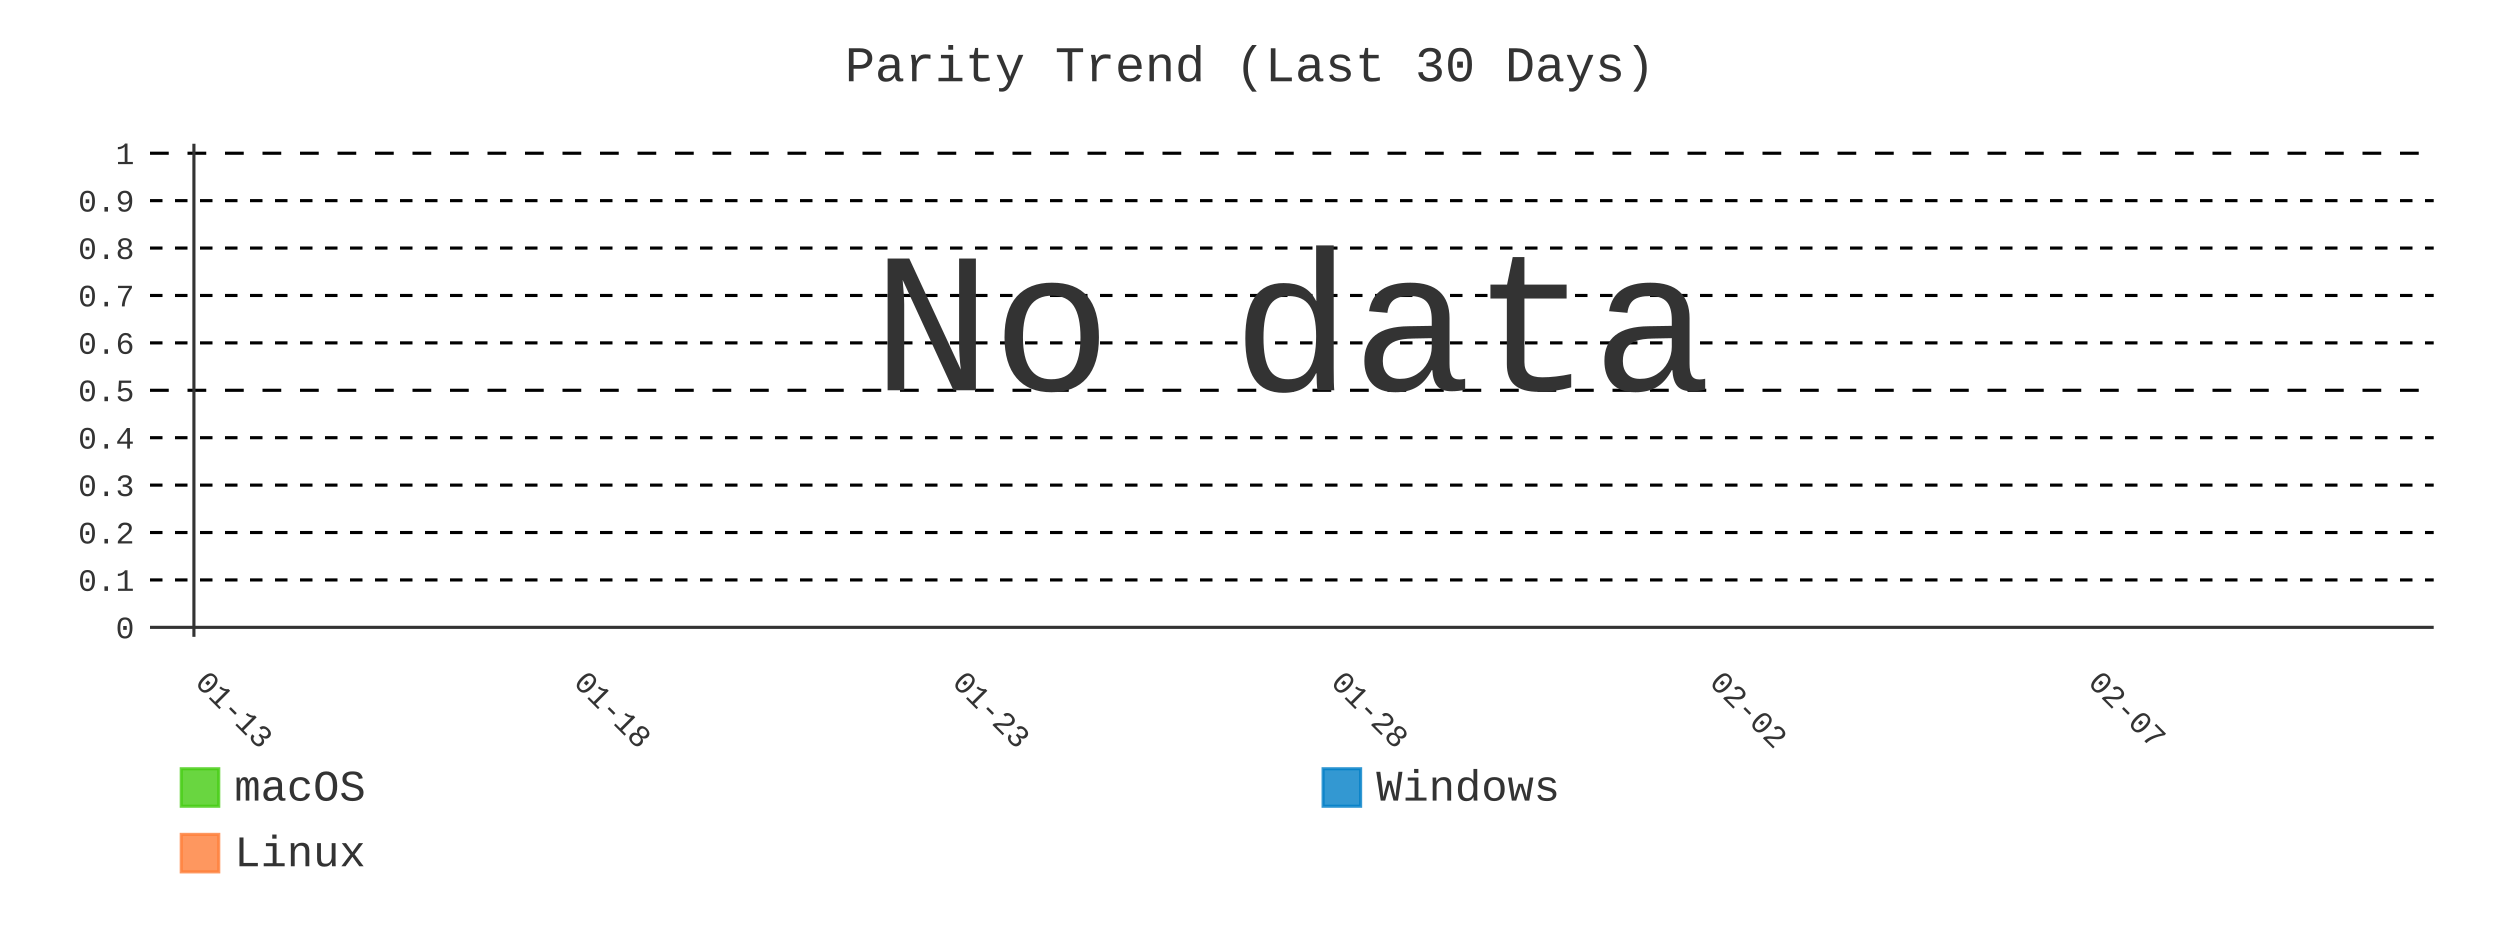
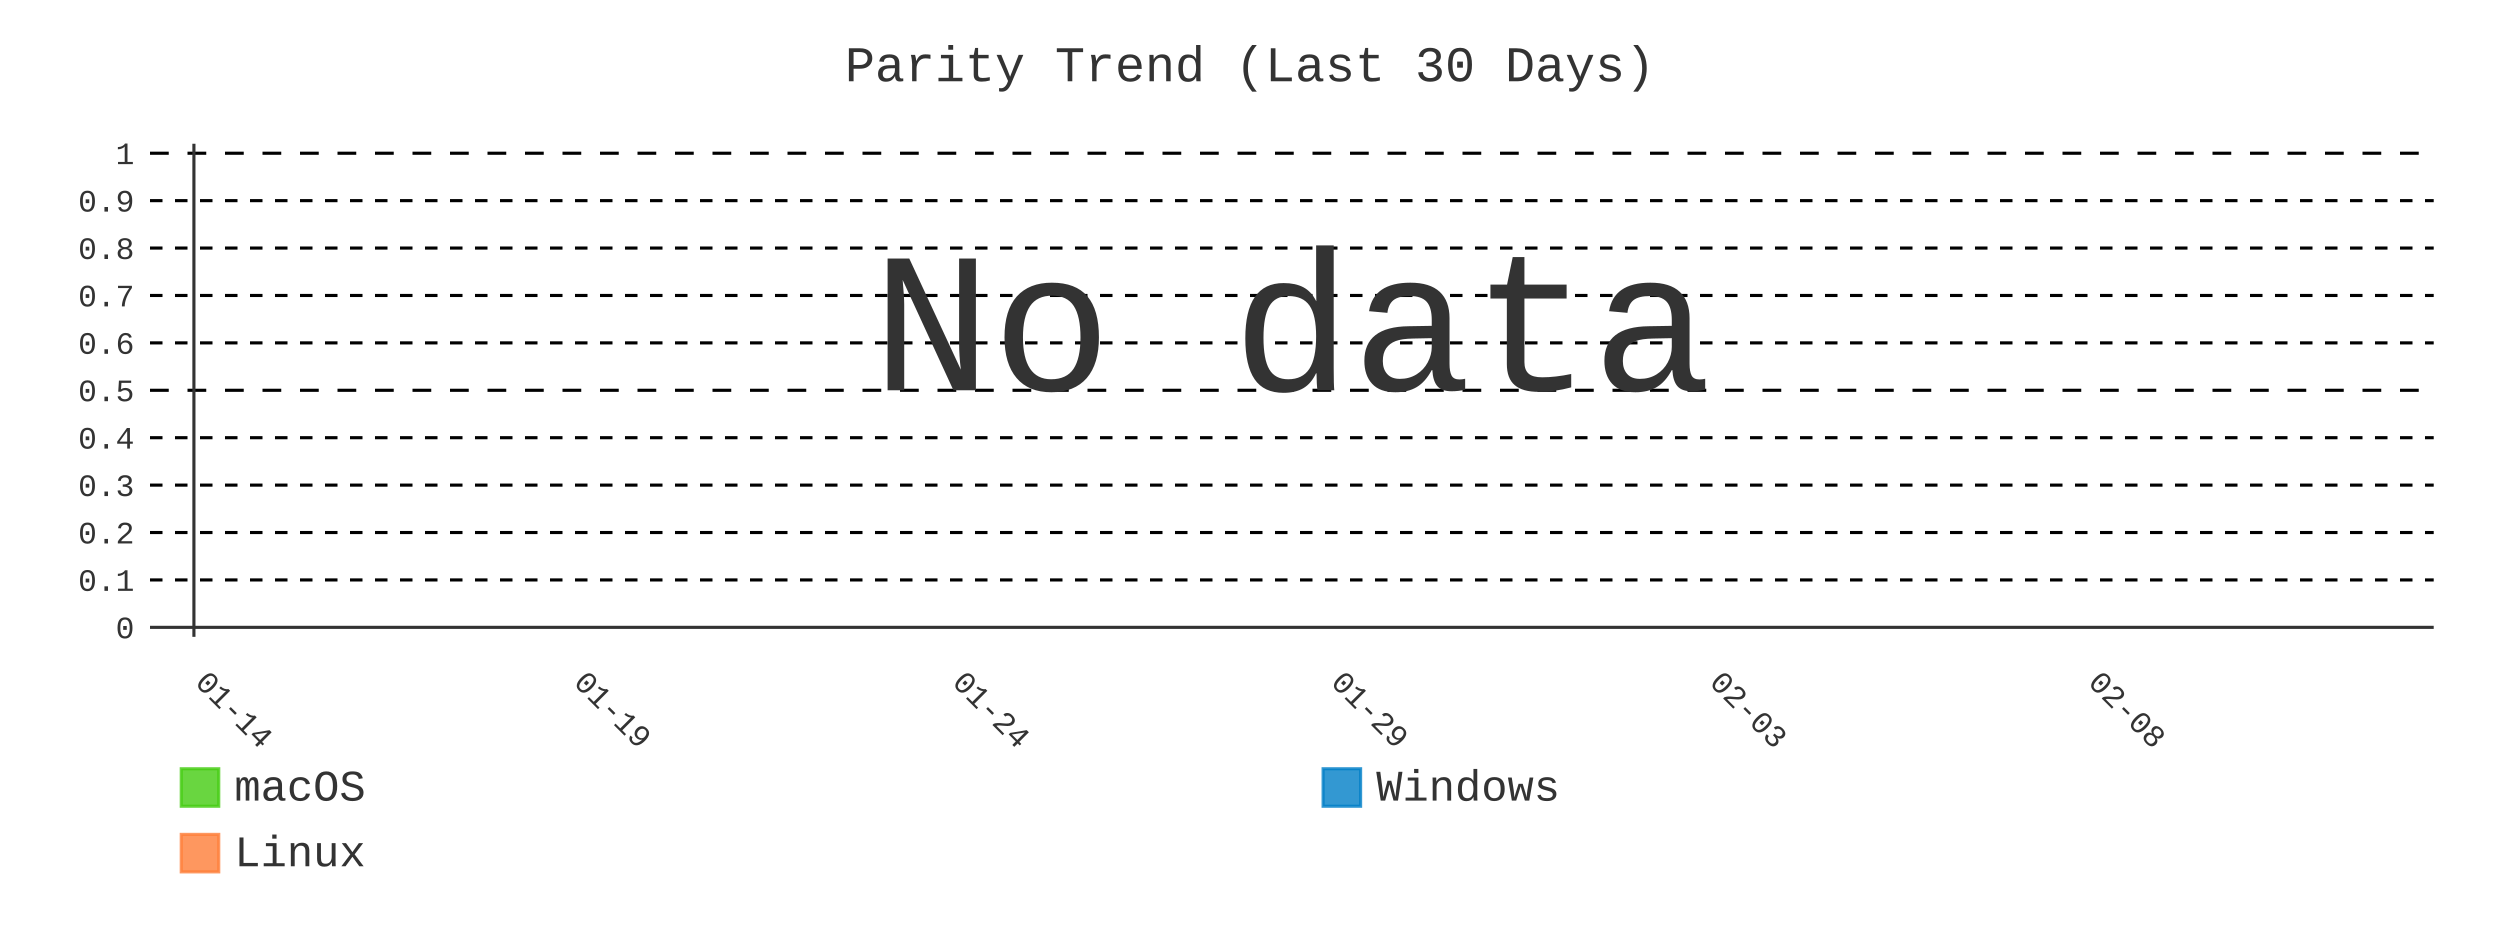
- <svg xmlns="http://www.w3.org/2000/svg" id="chart-d68b344a-73fe-46c8-af52-d626367bd138" class="pygal-chart" viewBox="0 0 800 300">
+ <svg xmlns="http://www.w3.org/2000/svg" id="chart-f3a04987-b1ca-4cbb-81b8-1a58122b2d89" class="pygal-chart" viewBox="0 0 800 300">
  <defs>
-     <style type="text/css">#chart-d68b344a-73fe-46c8-af52-d626367bd138{-webkit-user-select:none;-webkit-font-smoothing:antialiased;font-family:Consolas,"Liberation Mono",Menlo,Courier,monospace}#chart-d68b344a-73fe-46c8-af52-d626367bd138 .title{font-family:Consolas,"Liberation Mono",Menlo,Courier,monospace;font-size:16px}#chart-d68b344a-73fe-46c8-af52-d626367bd138 .legends .legend text{font-family:Consolas,"Liberation Mono",Menlo,Courier,monospace;font-size:14px}#chart-d68b344a-73fe-46c8-af52-d626367bd138 .axis text{font-family:Consolas,"Liberation Mono",Menlo,Courier,monospace;font-size:10px}#chart-d68b344a-73fe-46c8-af52-d626367bd138 .axis text.major{font-family:Consolas,"Liberation Mono",Menlo,Courier,monospace;font-size:10px}#chart-d68b344a-73fe-46c8-af52-d626367bd138 .text-overlay text.value{font-family:Consolas,"Liberation Mono",Menlo,Courier,monospace;font-size:16px}#chart-d68b344a-73fe-46c8-af52-d626367bd138 .text-overlay text.label{font-family:Consolas,"Liberation Mono",Menlo,Courier,monospace;font-size:10px}#chart-d68b344a-73fe-46c8-af52-d626367bd138 .tooltip{font-family:Consolas,"Liberation Mono",Menlo,Courier,monospace;font-size:14px}#chart-d68b344a-73fe-46c8-af52-d626367bd138 text.no_data{font-family:Consolas,"Liberation Mono",Menlo,Courier,monospace;font-size:64px}
- #chart-d68b344a-73fe-46c8-af52-d626367bd138{background-color:transparent}#chart-d68b344a-73fe-46c8-af52-d626367bd138 path,#chart-d68b344a-73fe-46c8-af52-d626367bd138 line,#chart-d68b344a-73fe-46c8-af52-d626367bd138 rect,#chart-d68b344a-73fe-46c8-af52-d626367bd138 circle{-webkit-transition:400ms;-moz-transition:400ms;transition:400ms}#chart-d68b344a-73fe-46c8-af52-d626367bd138 .graph &gt; .background{fill:transparent}#chart-d68b344a-73fe-46c8-af52-d626367bd138 .plot &gt; .background{fill:transparent}#chart-d68b344a-73fe-46c8-af52-d626367bd138 .graph{fill:#333}#chart-d68b344a-73fe-46c8-af52-d626367bd138 text.no_data{fill:#333}#chart-d68b344a-73fe-46c8-af52-d626367bd138 .title{fill:#333}#chart-d68b344a-73fe-46c8-af52-d626367bd138 .legends .legend text{fill:#333}#chart-d68b344a-73fe-46c8-af52-d626367bd138 .legends .legend:hover text{fill:#333}#chart-d68b344a-73fe-46c8-af52-d626367bd138 .axis .line{stroke:#333}#chart-d68b344a-73fe-46c8-af52-d626367bd138 .axis .guide.line{stroke:#666}#chart-d68b344a-73fe-46c8-af52-d626367bd138 .axis .major.line{stroke:#333}#chart-d68b344a-73fe-46c8-af52-d626367bd138 .axis text.major{fill:#333}#chart-d68b344a-73fe-46c8-af52-d626367bd138 .axis.y .guides:hover .guide.line,#chart-d68b344a-73fe-46c8-af52-d626367bd138 .line-graph .axis.x .guides:hover .guide.line,#chart-d68b344a-73fe-46c8-af52-d626367bd138 .stackedline-graph .axis.x .guides:hover .guide.line,#chart-d68b344a-73fe-46c8-af52-d626367bd138 .xy-graph .axis.x .guides:hover .guide.line{stroke:#333}#chart-d68b344a-73fe-46c8-af52-d626367bd138 .axis .guides:hover text{fill:#333}#chart-d68b344a-73fe-46c8-af52-d626367bd138 .reactive{fill-opacity:.8;stroke-opacity:.8;stroke-width:1}#chart-d68b344a-73fe-46c8-af52-d626367bd138 .ci{stroke:#333}#chart-d68b344a-73fe-46c8-af52-d626367bd138 .reactive.active,#chart-d68b344a-73fe-46c8-af52-d626367bd138 .active .reactive{fill-opacity:.9;stroke-opacity:.9;stroke-width:4}#chart-d68b344a-73fe-46c8-af52-d626367bd138 .ci .reactive.active{stroke-width:1.5}#chart-d68b344a-73fe-46c8-af52-d626367bd138 .series text{fill:#333}#chart-d68b344a-73fe-46c8-af52-d626367bd138 .tooltip rect{fill:transparent;stroke:#333;-webkit-transition:opacity 400ms;-moz-transition:opacity 400ms;transition:opacity 400ms}#chart-d68b344a-73fe-46c8-af52-d626367bd138 .tooltip .label{fill:#333}#chart-d68b344a-73fe-46c8-af52-d626367bd138 .tooltip .label{fill:#333}#chart-d68b344a-73fe-46c8-af52-d626367bd138 .tooltip .legend{font-size:.8em;fill:#666}#chart-d68b344a-73fe-46c8-af52-d626367bd138 .tooltip .x_label{font-size:.6em;fill:#333}#chart-d68b344a-73fe-46c8-af52-d626367bd138 .tooltip .xlink{font-size:.5em;text-decoration:underline}#chart-d68b344a-73fe-46c8-af52-d626367bd138 .tooltip .value{font-size:1.5em}#chart-d68b344a-73fe-46c8-af52-d626367bd138 .bound{font-size:.5em}#chart-d68b344a-73fe-46c8-af52-d626367bd138 .max-value{font-size:.75em;fill:#666}#chart-d68b344a-73fe-46c8-af52-d626367bd138 .map-element{fill:transparent;stroke:#666 !important}#chart-d68b344a-73fe-46c8-af52-d626367bd138 .map-element .reactive{fill-opacity:inherit;stroke-opacity:inherit}#chart-d68b344a-73fe-46c8-af52-d626367bd138 .color-0,#chart-d68b344a-73fe-46c8-af52-d626367bd138 .color-0 a:visited{stroke:#4c1;fill:#4c1}#chart-d68b344a-73fe-46c8-af52-d626367bd138 .color-1,#chart-d68b344a-73fe-46c8-af52-d626367bd138 .color-1 a:visited{stroke:#007ec6;fill:#007ec6}#chart-d68b344a-73fe-46c8-af52-d626367bd138 .color-2,#chart-d68b344a-73fe-46c8-af52-d626367bd138 .color-2 a:visited{stroke:#fe7d37;fill:#fe7d37}#chart-d68b344a-73fe-46c8-af52-d626367bd138 .text-overlay .color-0 text{fill:black}#chart-d68b344a-73fe-46c8-af52-d626367bd138 .text-overlay .color-1 text{fill:black}#chart-d68b344a-73fe-46c8-af52-d626367bd138 .text-overlay .color-2 text{fill:black}#chart-d68b344a-73fe-46c8-af52-d626367bd138 .series{stroke-width:2}#chart-d68b344a-73fe-46c8-af52-d626367bd138 .series.serie-0{stroke-width:2}#chart-d68b344a-73fe-46c8-af52-d626367bd138 .series.serie-1{stroke-width:2}#chart-d68b344a-73fe-46c8-af52-d626367bd138 .series.serie-2{stroke-width:2}
- #chart-d68b344a-73fe-46c8-af52-d626367bd138 text.no_data{text-anchor:middle}#chart-d68b344a-73fe-46c8-af52-d626367bd138 .guide.line{fill:none}#chart-d68b344a-73fe-46c8-af52-d626367bd138 .centered{text-anchor:middle}#chart-d68b344a-73fe-46c8-af52-d626367bd138 .title{text-anchor:middle}#chart-d68b344a-73fe-46c8-af52-d626367bd138 .legends .legend text{fill-opacity:1}#chart-d68b344a-73fe-46c8-af52-d626367bd138 .axis.x text{text-anchor:middle}#chart-d68b344a-73fe-46c8-af52-d626367bd138 .axis.x:not(.web) text[transform]{text-anchor:start}#chart-d68b344a-73fe-46c8-af52-d626367bd138 .axis.x:not(.web) text[transform].backwards{text-anchor:end}#chart-d68b344a-73fe-46c8-af52-d626367bd138 .axis.y text{text-anchor:end}#chart-d68b344a-73fe-46c8-af52-d626367bd138 .axis.y text[transform].backwards{text-anchor:start}#chart-d68b344a-73fe-46c8-af52-d626367bd138 .axis.y2 text{text-anchor:start}#chart-d68b344a-73fe-46c8-af52-d626367bd138 .axis.y2 text[transform].backwards{text-anchor:end}#chart-d68b344a-73fe-46c8-af52-d626367bd138 .axis .guide.line{stroke-dasharray:4,4;stroke:black}#chart-d68b344a-73fe-46c8-af52-d626367bd138 .axis .major.guide.line{stroke-dasharray:6,6;stroke:black}#chart-d68b344a-73fe-46c8-af52-d626367bd138 .horizontal .axis.y .guide.line,#chart-d68b344a-73fe-46c8-af52-d626367bd138 .horizontal .axis.y2 .guide.line,#chart-d68b344a-73fe-46c8-af52-d626367bd138 .vertical .axis.x .guide.line{opacity:0}#chart-d68b344a-73fe-46c8-af52-d626367bd138 .horizontal .axis.always_show .guide.line,#chart-d68b344a-73fe-46c8-af52-d626367bd138 .vertical .axis.always_show .guide.line{opacity:1 !important}#chart-d68b344a-73fe-46c8-af52-d626367bd138 .axis.y .guides:hover .guide.line,#chart-d68b344a-73fe-46c8-af52-d626367bd138 .axis.y2 .guides:hover .guide.line,#chart-d68b344a-73fe-46c8-af52-d626367bd138 .axis.x .guides:hover .guide.line{opacity:1}#chart-d68b344a-73fe-46c8-af52-d626367bd138 .axis .guides:hover text{opacity:1}#chart-d68b344a-73fe-46c8-af52-d626367bd138 .nofill{fill:none}#chart-d68b344a-73fe-46c8-af52-d626367bd138 .subtle-fill{fill-opacity:.2}#chart-d68b344a-73fe-46c8-af52-d626367bd138 .dot{stroke-width:1px;fill-opacity:1;stroke-opacity:1}#chart-d68b344a-73fe-46c8-af52-d626367bd138 .dot.active{stroke-width:5px}#chart-d68b344a-73fe-46c8-af52-d626367bd138 .dot.negative{fill:transparent}#chart-d68b344a-73fe-46c8-af52-d626367bd138 text,#chart-d68b344a-73fe-46c8-af52-d626367bd138 tspan{stroke:none !important}#chart-d68b344a-73fe-46c8-af52-d626367bd138 .series text.active{opacity:1}#chart-d68b344a-73fe-46c8-af52-d626367bd138 .tooltip rect{fill-opacity:.95;stroke-width:.5}#chart-d68b344a-73fe-46c8-af52-d626367bd138 .tooltip text{fill-opacity:1}#chart-d68b344a-73fe-46c8-af52-d626367bd138 .showable{visibility:hidden}#chart-d68b344a-73fe-46c8-af52-d626367bd138 .showable.shown{visibility:visible}#chart-d68b344a-73fe-46c8-af52-d626367bd138 .gauge-background{fill:rgba(229,229,229,1);stroke:none}#chart-d68b344a-73fe-46c8-af52-d626367bd138 .bg-lines{stroke:transparent;stroke-width:2px}</style>
+     <style type="text/css">#chart-f3a04987-b1ca-4cbb-81b8-1a58122b2d89{-webkit-user-select:none;-webkit-font-smoothing:antialiased;font-family:Consolas,"Liberation Mono",Menlo,Courier,monospace}#chart-f3a04987-b1ca-4cbb-81b8-1a58122b2d89 .title{font-family:Consolas,"Liberation Mono",Menlo,Courier,monospace;font-size:16px}#chart-f3a04987-b1ca-4cbb-81b8-1a58122b2d89 .legends .legend text{font-family:Consolas,"Liberation Mono",Menlo,Courier,monospace;font-size:14px}#chart-f3a04987-b1ca-4cbb-81b8-1a58122b2d89 .axis text{font-family:Consolas,"Liberation Mono",Menlo,Courier,monospace;font-size:10px}#chart-f3a04987-b1ca-4cbb-81b8-1a58122b2d89 .axis text.major{font-family:Consolas,"Liberation Mono",Menlo,Courier,monospace;font-size:10px}#chart-f3a04987-b1ca-4cbb-81b8-1a58122b2d89 .text-overlay text.value{font-family:Consolas,"Liberation Mono",Menlo,Courier,monospace;font-size:16px}#chart-f3a04987-b1ca-4cbb-81b8-1a58122b2d89 .text-overlay text.label{font-family:Consolas,"Liberation Mono",Menlo,Courier,monospace;font-size:10px}#chart-f3a04987-b1ca-4cbb-81b8-1a58122b2d89 .tooltip{font-family:Consolas,"Liberation Mono",Menlo,Courier,monospace;font-size:14px}#chart-f3a04987-b1ca-4cbb-81b8-1a58122b2d89 text.no_data{font-family:Consolas,"Liberation Mono",Menlo,Courier,monospace;font-size:64px}
+ #chart-f3a04987-b1ca-4cbb-81b8-1a58122b2d89{background-color:transparent}#chart-f3a04987-b1ca-4cbb-81b8-1a58122b2d89 path,#chart-f3a04987-b1ca-4cbb-81b8-1a58122b2d89 line,#chart-f3a04987-b1ca-4cbb-81b8-1a58122b2d89 rect,#chart-f3a04987-b1ca-4cbb-81b8-1a58122b2d89 circle{-webkit-transition:400ms;-moz-transition:400ms;transition:400ms}#chart-f3a04987-b1ca-4cbb-81b8-1a58122b2d89 .graph &gt; .background{fill:transparent}#chart-f3a04987-b1ca-4cbb-81b8-1a58122b2d89 .plot &gt; .background{fill:transparent}#chart-f3a04987-b1ca-4cbb-81b8-1a58122b2d89 .graph{fill:#333}#chart-f3a04987-b1ca-4cbb-81b8-1a58122b2d89 text.no_data{fill:#333}#chart-f3a04987-b1ca-4cbb-81b8-1a58122b2d89 .title{fill:#333}#chart-f3a04987-b1ca-4cbb-81b8-1a58122b2d89 .legends .legend text{fill:#333}#chart-f3a04987-b1ca-4cbb-81b8-1a58122b2d89 .legends .legend:hover text{fill:#333}#chart-f3a04987-b1ca-4cbb-81b8-1a58122b2d89 .axis .line{stroke:#333}#chart-f3a04987-b1ca-4cbb-81b8-1a58122b2d89 .axis .guide.line{stroke:#666}#chart-f3a04987-b1ca-4cbb-81b8-1a58122b2d89 .axis .major.line{stroke:#333}#chart-f3a04987-b1ca-4cbb-81b8-1a58122b2d89 .axis text.major{fill:#333}#chart-f3a04987-b1ca-4cbb-81b8-1a58122b2d89 .axis.y .guides:hover .guide.line,#chart-f3a04987-b1ca-4cbb-81b8-1a58122b2d89 .line-graph .axis.x .guides:hover .guide.line,#chart-f3a04987-b1ca-4cbb-81b8-1a58122b2d89 .stackedline-graph .axis.x .guides:hover .guide.line,#chart-f3a04987-b1ca-4cbb-81b8-1a58122b2d89 .xy-graph .axis.x .guides:hover .guide.line{stroke:#333}#chart-f3a04987-b1ca-4cbb-81b8-1a58122b2d89 .axis .guides:hover text{fill:#333}#chart-f3a04987-b1ca-4cbb-81b8-1a58122b2d89 .reactive{fill-opacity:.8;stroke-opacity:.8;stroke-width:1}#chart-f3a04987-b1ca-4cbb-81b8-1a58122b2d89 .ci{stroke:#333}#chart-f3a04987-b1ca-4cbb-81b8-1a58122b2d89 .reactive.active,#chart-f3a04987-b1ca-4cbb-81b8-1a58122b2d89 .active .reactive{fill-opacity:.9;stroke-opacity:.9;stroke-width:4}#chart-f3a04987-b1ca-4cbb-81b8-1a58122b2d89 .ci .reactive.active{stroke-width:1.5}#chart-f3a04987-b1ca-4cbb-81b8-1a58122b2d89 .series text{fill:#333}#chart-f3a04987-b1ca-4cbb-81b8-1a58122b2d89 .tooltip rect{fill:transparent;stroke:#333;-webkit-transition:opacity 400ms;-moz-transition:opacity 400ms;transition:opacity 400ms}#chart-f3a04987-b1ca-4cbb-81b8-1a58122b2d89 .tooltip .label{fill:#333}#chart-f3a04987-b1ca-4cbb-81b8-1a58122b2d89 .tooltip .label{fill:#333}#chart-f3a04987-b1ca-4cbb-81b8-1a58122b2d89 .tooltip .legend{font-size:.8em;fill:#666}#chart-f3a04987-b1ca-4cbb-81b8-1a58122b2d89 .tooltip .x_label{font-size:.6em;fill:#333}#chart-f3a04987-b1ca-4cbb-81b8-1a58122b2d89 .tooltip .xlink{font-size:.5em;text-decoration:underline}#chart-f3a04987-b1ca-4cbb-81b8-1a58122b2d89 .tooltip .value{font-size:1.5em}#chart-f3a04987-b1ca-4cbb-81b8-1a58122b2d89 .bound{font-size:.5em}#chart-f3a04987-b1ca-4cbb-81b8-1a58122b2d89 .max-value{font-size:.75em;fill:#666}#chart-f3a04987-b1ca-4cbb-81b8-1a58122b2d89 .map-element{fill:transparent;stroke:#666 !important}#chart-f3a04987-b1ca-4cbb-81b8-1a58122b2d89 .map-element .reactive{fill-opacity:inherit;stroke-opacity:inherit}#chart-f3a04987-b1ca-4cbb-81b8-1a58122b2d89 .color-0,#chart-f3a04987-b1ca-4cbb-81b8-1a58122b2d89 .color-0 a:visited{stroke:#4c1;fill:#4c1}#chart-f3a04987-b1ca-4cbb-81b8-1a58122b2d89 .color-1,#chart-f3a04987-b1ca-4cbb-81b8-1a58122b2d89 .color-1 a:visited{stroke:#007ec6;fill:#007ec6}#chart-f3a04987-b1ca-4cbb-81b8-1a58122b2d89 .color-2,#chart-f3a04987-b1ca-4cbb-81b8-1a58122b2d89 .color-2 a:visited{stroke:#fe7d37;fill:#fe7d37}#chart-f3a04987-b1ca-4cbb-81b8-1a58122b2d89 .text-overlay .color-0 text{fill:black}#chart-f3a04987-b1ca-4cbb-81b8-1a58122b2d89 .text-overlay .color-1 text{fill:black}#chart-f3a04987-b1ca-4cbb-81b8-1a58122b2d89 .text-overlay .color-2 text{fill:black}#chart-f3a04987-b1ca-4cbb-81b8-1a58122b2d89 .series{stroke-width:2}#chart-f3a04987-b1ca-4cbb-81b8-1a58122b2d89 .series.serie-0{stroke-width:2}#chart-f3a04987-b1ca-4cbb-81b8-1a58122b2d89 .series.serie-1{stroke-width:2}#chart-f3a04987-b1ca-4cbb-81b8-1a58122b2d89 .series.serie-2{stroke-width:2}
+ #chart-f3a04987-b1ca-4cbb-81b8-1a58122b2d89 text.no_data{text-anchor:middle}#chart-f3a04987-b1ca-4cbb-81b8-1a58122b2d89 .guide.line{fill:none}#chart-f3a04987-b1ca-4cbb-81b8-1a58122b2d89 .centered{text-anchor:middle}#chart-f3a04987-b1ca-4cbb-81b8-1a58122b2d89 .title{text-anchor:middle}#chart-f3a04987-b1ca-4cbb-81b8-1a58122b2d89 .legends .legend text{fill-opacity:1}#chart-f3a04987-b1ca-4cbb-81b8-1a58122b2d89 .axis.x text{text-anchor:middle}#chart-f3a04987-b1ca-4cbb-81b8-1a58122b2d89 .axis.x:not(.web) text[transform]{text-anchor:start}#chart-f3a04987-b1ca-4cbb-81b8-1a58122b2d89 .axis.x:not(.web) text[transform].backwards{text-anchor:end}#chart-f3a04987-b1ca-4cbb-81b8-1a58122b2d89 .axis.y text{text-anchor:end}#chart-f3a04987-b1ca-4cbb-81b8-1a58122b2d89 .axis.y text[transform].backwards{text-anchor:start}#chart-f3a04987-b1ca-4cbb-81b8-1a58122b2d89 .axis.y2 text{text-anchor:start}#chart-f3a04987-b1ca-4cbb-81b8-1a58122b2d89 .axis.y2 text[transform].backwards{text-anchor:end}#chart-f3a04987-b1ca-4cbb-81b8-1a58122b2d89 .axis .guide.line{stroke-dasharray:4,4;stroke:black}#chart-f3a04987-b1ca-4cbb-81b8-1a58122b2d89 .axis .major.guide.line{stroke-dasharray:6,6;stroke:black}#chart-f3a04987-b1ca-4cbb-81b8-1a58122b2d89 .horizontal .axis.y .guide.line,#chart-f3a04987-b1ca-4cbb-81b8-1a58122b2d89 .horizontal .axis.y2 .guide.line,#chart-f3a04987-b1ca-4cbb-81b8-1a58122b2d89 .vertical .axis.x .guide.line{opacity:0}#chart-f3a04987-b1ca-4cbb-81b8-1a58122b2d89 .horizontal .axis.always_show .guide.line,#chart-f3a04987-b1ca-4cbb-81b8-1a58122b2d89 .vertical .axis.always_show .guide.line{opacity:1 !important}#chart-f3a04987-b1ca-4cbb-81b8-1a58122b2d89 .axis.y .guides:hover .guide.line,#chart-f3a04987-b1ca-4cbb-81b8-1a58122b2d89 .axis.y2 .guides:hover .guide.line,#chart-f3a04987-b1ca-4cbb-81b8-1a58122b2d89 .axis.x .guides:hover .guide.line{opacity:1}#chart-f3a04987-b1ca-4cbb-81b8-1a58122b2d89 .axis .guides:hover text{opacity:1}#chart-f3a04987-b1ca-4cbb-81b8-1a58122b2d89 .nofill{fill:none}#chart-f3a04987-b1ca-4cbb-81b8-1a58122b2d89 .subtle-fill{fill-opacity:.2}#chart-f3a04987-b1ca-4cbb-81b8-1a58122b2d89 .dot{stroke-width:1px;fill-opacity:1;stroke-opacity:1}#chart-f3a04987-b1ca-4cbb-81b8-1a58122b2d89 .dot.active{stroke-width:5px}#chart-f3a04987-b1ca-4cbb-81b8-1a58122b2d89 .dot.negative{fill:transparent}#chart-f3a04987-b1ca-4cbb-81b8-1a58122b2d89 text,#chart-f3a04987-b1ca-4cbb-81b8-1a58122b2d89 tspan{stroke:none !important}#chart-f3a04987-b1ca-4cbb-81b8-1a58122b2d89 .series text.active{opacity:1}#chart-f3a04987-b1ca-4cbb-81b8-1a58122b2d89 .tooltip rect{fill-opacity:.95;stroke-width:.5}#chart-f3a04987-b1ca-4cbb-81b8-1a58122b2d89 .tooltip text{fill-opacity:1}#chart-f3a04987-b1ca-4cbb-81b8-1a58122b2d89 .showable{visibility:hidden}#chart-f3a04987-b1ca-4cbb-81b8-1a58122b2d89 .showable.shown{visibility:visible}#chart-f3a04987-b1ca-4cbb-81b8-1a58122b2d89 .gauge-background{fill:rgba(229,229,229,1);stroke:none}#chart-f3a04987-b1ca-4cbb-81b8-1a58122b2d89 .bg-lines{stroke:transparent;stroke-width:2px}</style>
  </defs>
  <g class="graph line-graph vertical">
    <rect x="0" y="0" width="800" height="300" class="background" />
    <g transform="translate(48, 46)" class="plot">
      <rect x="0" y="0" width="730.787" height="157.787" class="background" />
      <g class="axis y always_show">
        <g class="guides">
          <path d="M0 154.752 h730.787" class="axis major line" />
          <text x="-5" y="158.252" class="major">0</text>
        </g>
        <g class="guides">
          <path d="M0 139.581 h730.787" class="guide line" />
          <text x="-5" y="143.081" class="">0.1</text>
        </g>
        <g class="guides">
          <path d="M0 124.409 h730.787" class="guide line" />
          <text x="-5" y="127.909" class="">0.2</text>
        </g>
        <g class="guides">
          <path d="M0 109.237 h730.787" class="guide line" />
          <text x="-5" y="112.737" class="">0.3</text>
        </g>
        <g class="guides">
          <path d="M0 94.065 h730.787" class="guide line" />
          <text x="-5" y="97.565" class="">0.4</text>
        </g>
        <g class="guides">
          <path d="M0 78.893 h730.787" class="major guide line" />
          <text x="-5" y="82.393" class="major">0.5</text>
        </g>
        <g class="guides">
          <path d="M0 63.722 h730.787" class="guide line" />
          <text x="-5" y="67.222" class="">0.6</text>
        </g>
        <g class="guides">
          <path d="M0 48.55 h730.787" class="guide line" />
          <text x="-5" y="52.05" class="">0.7</text>
        </g>
        <g class="guides">
          <path d="M0 33.378 h730.787" class="guide line" />
          <text x="-5" y="36.878" class="">0.8</text>
        </g>
        <g class="guides">
          <path d="M0 18.206 h730.787" class="guide line" />
          <text x="-5" y="21.706" class="">0.9</text>
        </g>
        <g class="guides">
          <path d="M0 3.034 h730.787" class="major guide line" />
          <text x="-5" y="6.534" class="major">1</text>
        </g>
      </g>
      <g class="axis x">
        <g class="guides">
          <path d="M14.054 0 v157.787" class="major line" />
-           <text x="14.054" y="172.787" class="major" transform="rotate(45 14.05359 172.7868)">01-13</text>
+           <text x="14.054" y="172.787" class="major" transform="rotate(45 14.05359 172.7868)">01-14</text>
        </g>
        <g class="guides">
          <path d="M135.205 0 v157.787" class="major guide line" />
-           <text x="135.205" y="172.787" class="major" transform="rotate(45 135.2052 172.7868)">01-18</text>
+           <text x="135.205" y="172.787" class="major" transform="rotate(45 135.2052 172.7868)">01-19</text>
        </g>
        <g class="guides">
          <path d="M256.357 0 v157.787" class="major guide line" />
-           <text x="256.357" y="172.787" class="major" transform="rotate(45 256.3569 172.7868)">01-23</text>
+           <text x="256.357" y="172.787" class="major" transform="rotate(45 256.3569 172.7868)">01-24</text>
        </g>
        <g class="guides">
          <path d="M377.509 0 v157.787" class="major guide line" />
-           <text x="377.509" y="172.787" class="major" transform="rotate(45 377.5086 172.7868)">01-28</text>
+           <text x="377.509" y="172.787" class="major" transform="rotate(45 377.5086 172.7868)">01-29</text>
        </g>
        <g class="guides">
          <path d="M498.66 0 v157.787" class="major guide line" />
-           <text x="498.66" y="172.787" class="major" transform="rotate(45 498.6602 172.7868)">02-02</text>
+           <text x="498.66" y="172.787" class="major" transform="rotate(45 498.6602 172.7868)">02-03</text>
        </g>
        <g class="guides">
          <path d="M619.812 0 v157.787" class="major guide line" />
-           <text x="619.812" y="172.787" class="major" transform="rotate(45 619.8119 172.7868)">02-07</text>
+           <text x="619.812" y="172.787" class="major" transform="rotate(45 619.8119 172.7868)">02-08</text>
        </g>
      </g>
    </g>
    <g class="titles">
      <text x="400.0" y="26" class="title plot_title">Parity Trend (Last 30 Days)</text>
    </g>
    <g transform="translate(48, 46)" class="plot overlay" />
    <g transform="translate(48, 46)" class="plot text-overlay">
      <text x="365.393" y="78.893" class="no_data">No data</text>
    </g>
    <g transform="translate(48, 46)" class="plot tooltip-overlay">
      <g transform="translate(0 0)" style="opacity: 0" class="tooltip">
        <rect rx="0" ry="0" width="0" height="0" class="tooltip-box" />
        <g class="text" />
      </g>
    </g>
    <g transform="translate(58, 245)" class="legends">
      <g id="activate-serie-0" class="legend reactive activate-serie">
        <rect x="0.0" y="1.0" width="12" height="12" class="color-0 reactive" />
        <text x="17.0" y="11.2">macOS</text>
      </g>
      <g id="activate-serie-1" class="legend reactive activate-serie">
        <rect x="365.393" y="1.0" width="12" height="12" class="color-1 reactive" />
        <text x="382.393" y="11.2">Windows</text>
      </g>
      <g id="activate-serie-2" class="legend reactive activate-serie">
        <rect x="0.0" y="22.0" width="12" height="12" class="color-2 reactive" />
        <text x="17.0" y="32.2">Linux</text>
      </g>
    </g>
  </g>
</svg>
